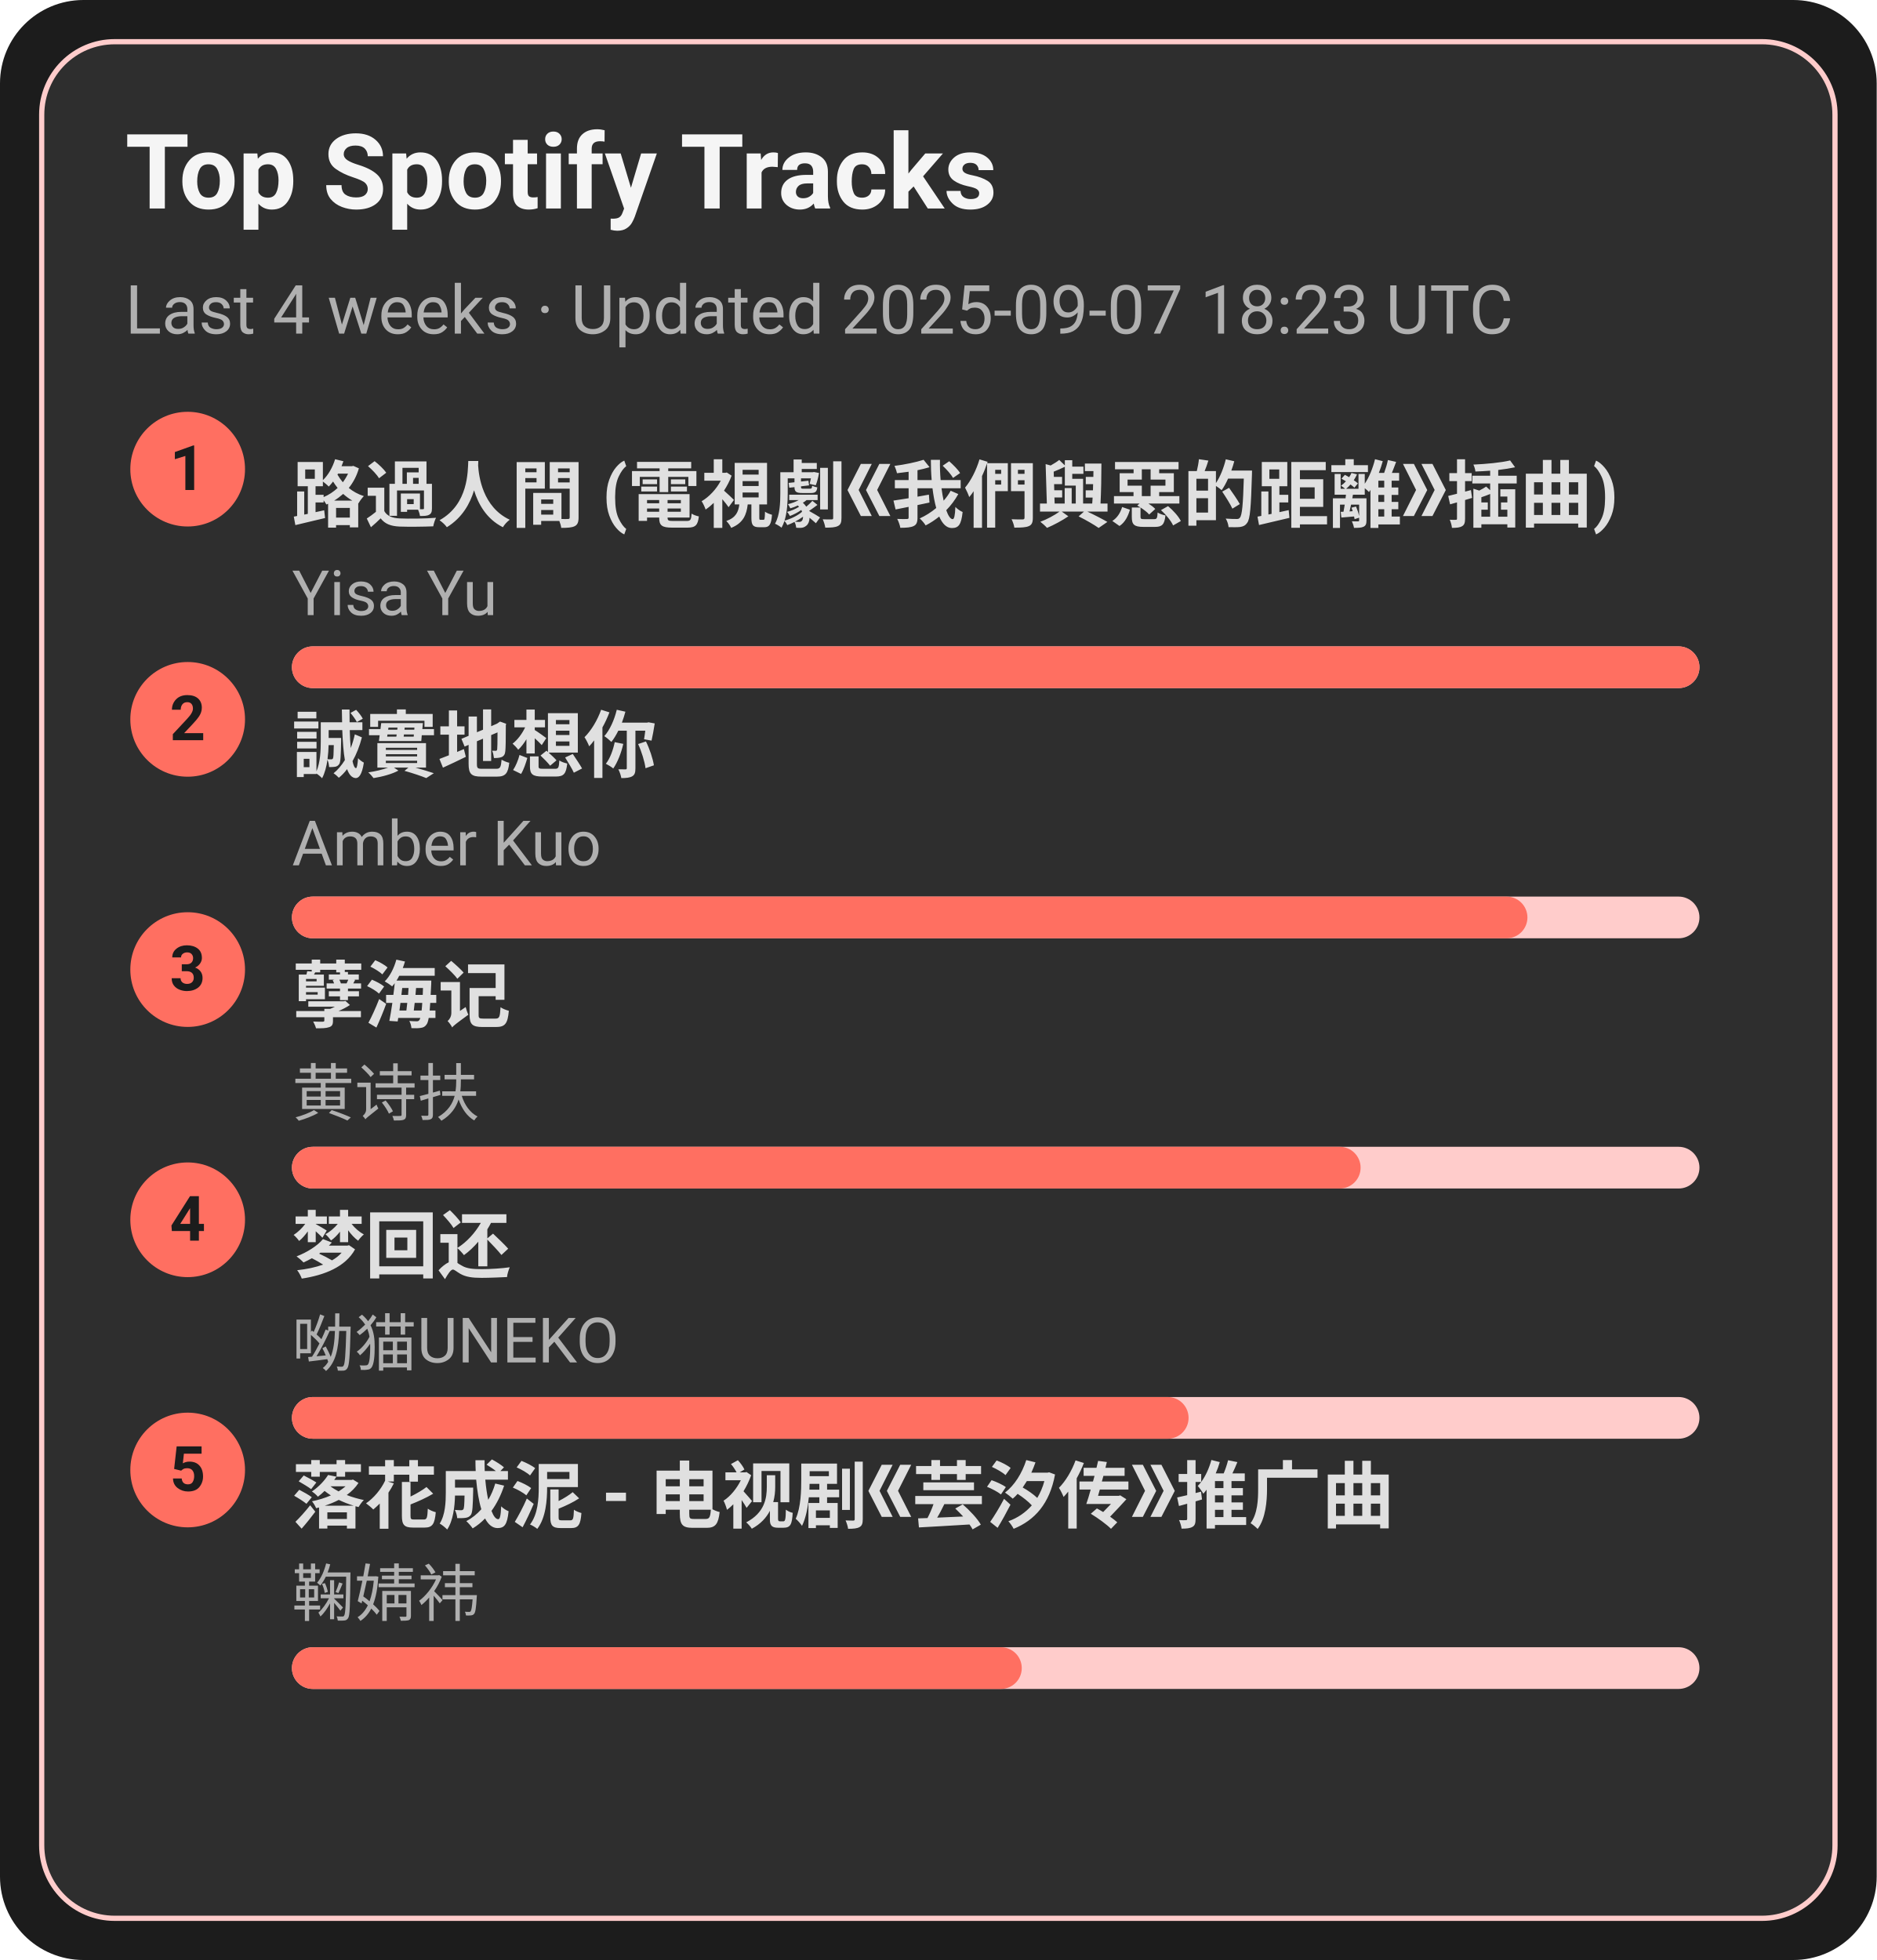
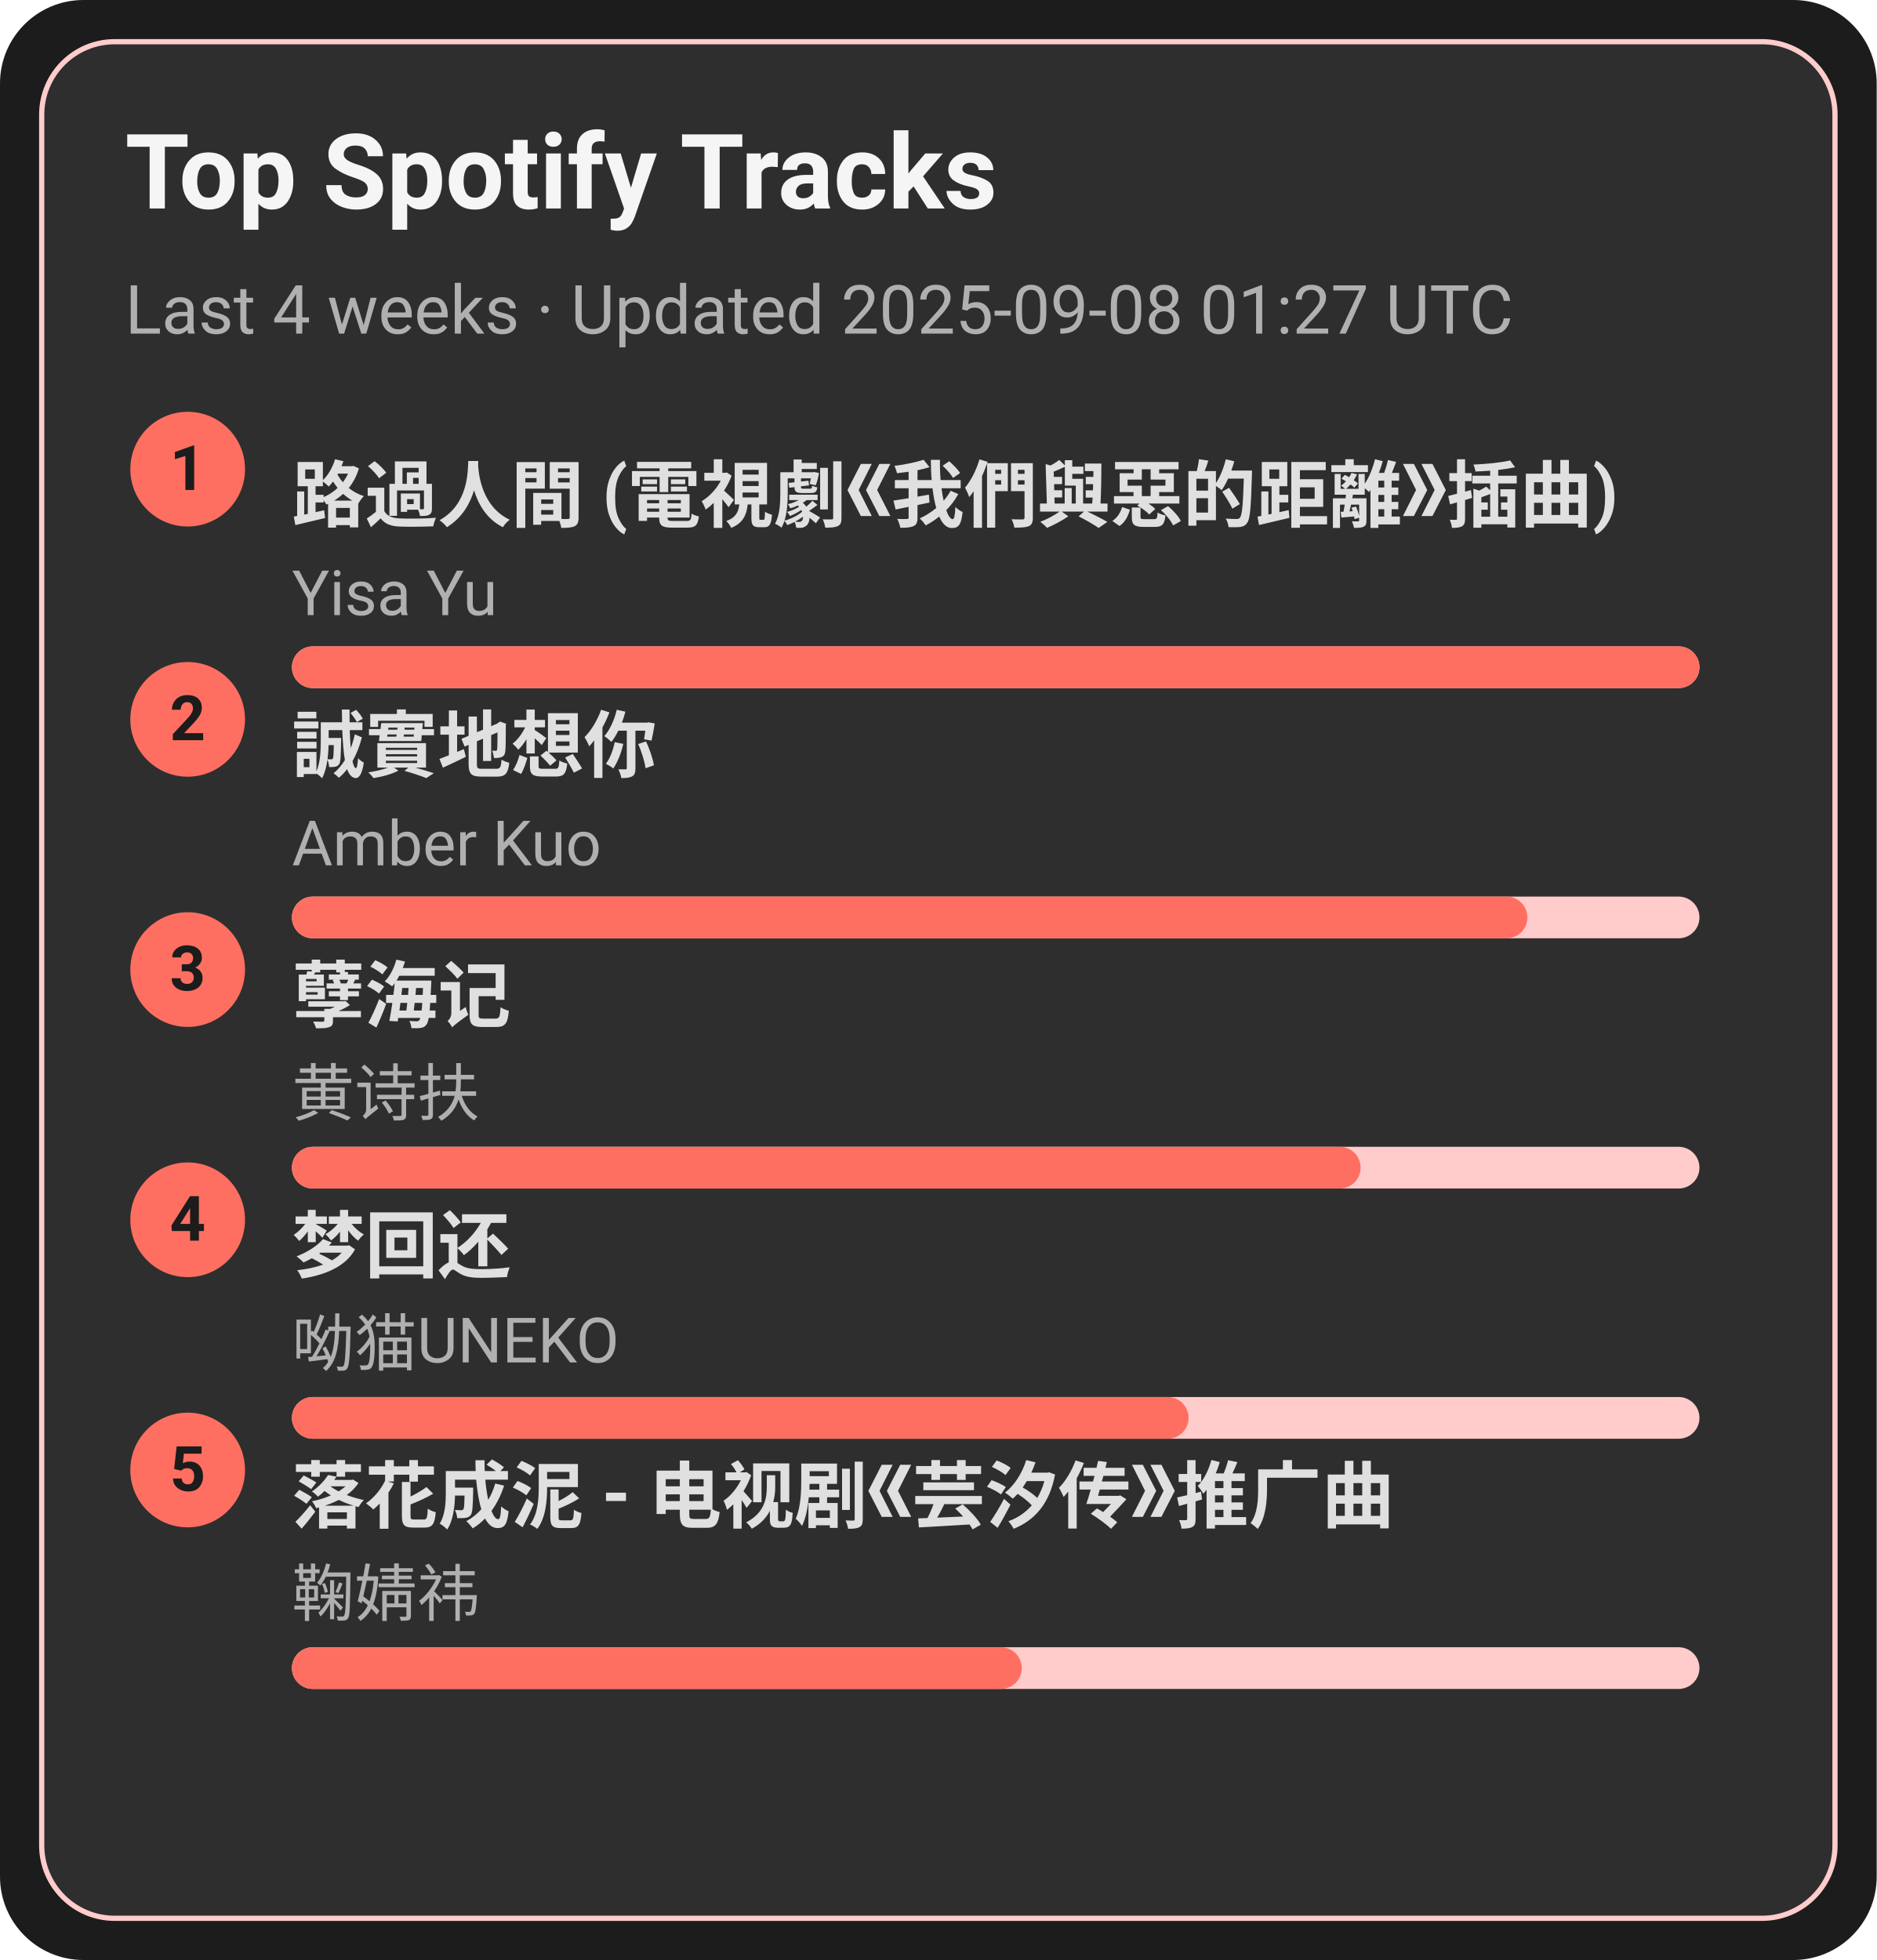
<svg xmlns="http://www.w3.org/2000/svg" width="360" height="376" viewBox="0 0 360 376">
  <style>text{font-family:-apple-system,BlinkMacSystemFont,Segoe UI,Roboto,Ubuntu,Helvetica Neue,Arial,Noto Sans,sans-serif}</style>
  <rect width="360" height="376" rx="16" fill="#1c1c1c" />
  <rect x="8" y="8" width="344" height="360" rx="14" fill="#2e2e2e" stroke="#ffcccb" />
  <text x="24" y="40" font-size="20" fill="#f5f5f5" font-weight="600">Top Spotify Tracks</text>
-   <text x="24" y="64" font-size="13" fill="#b0b0b0">Last 4 weeks · Updated 2025-09-07 18:23 UTC</text>
+   <text x="24" y="64" font-size="13" fill="#b0b0b0">Last 4 weeks · Updated 2025-09-08 01:27 UTC</text>
  <circle cx="36" cy="90" r="11" fill="#ff6f61" />
  <text x="36" y="94" text-anchor="middle" font-size="12" fill="#1c1c1c" font-weight="700">1</text>
  <a href="https://open.spotify.com/track/1ZSleGniKMWNrWvK5cGALO" target="_blank" rel="noopener noreferrer">
    <text x="56" y="100" font-size="14" fill="#e0e0e0" font-weight="600">路過人間 (電視劇《我們與惡的距離》插曲)</text>
  </a>
  <text x="56" y="118" font-size="12" fill="#b0b0b0">Yisa Yu</text>
  <rect x="56" y="124" width="270" height="8" rx="4" fill="#ffcccb" />
  <rect x="56" y="124" width="270" height="8" rx="4" fill="#ff6f61" />
  <circle cx="36" cy="138" r="11" fill="#ff6f61" />
  <text x="36" y="142" text-anchor="middle" font-size="12" fill="#1c1c1c" font-weight="700">2</text>
  <a href="https://open.spotify.com/track/1SPZzj8QzOwZoAGKXMGLGJ" target="_blank" rel="noopener noreferrer">
    <text x="56" y="148" font-size="14" fill="#e0e0e0" font-weight="600">誠實地想你</text>
  </a>
  <text x="56" y="166" font-size="12" fill="#b0b0b0">Amber Kuo</text>
  <rect x="56" y="172" width="270" height="8" rx="4" fill="#ffcccb" />
  <rect x="56" y="172" width="237" height="8" rx="4" fill="#ff6f61" />
  <circle cx="36" cy="186" r="11" fill="#ff6f61" />
  <text x="36" y="190" text-anchor="middle" font-size="12" fill="#1c1c1c" font-weight="700">3</text>
  <a href="https://open.spotify.com/track/3eIovUMhirNN6btJbpzNqD" target="_blank" rel="noopener noreferrer">
    <text x="56" y="196" font-size="14" fill="#e0e0e0" font-weight="600">孽海记</text>
  </a>
  <text x="56" y="214" font-size="12" fill="#b0b0b0">黄诗扶</text>
  <rect x="56" y="220" width="270" height="8" rx="4" fill="#ffcccb" />
  <rect x="56" y="220" width="205" height="8" rx="4" fill="#ff6f61" />
  <circle cx="36" cy="234" r="11" fill="#ff6f61" />
  <text x="36" y="238" text-anchor="middle" font-size="12" fill="#1c1c1c" font-weight="700">4</text>
  <a href="https://open.spotify.com/track/6jTK3YxlFysC8g0Ye9tbPK" target="_blank" rel="noopener noreferrer">
    <text x="56" y="244" font-size="14" fill="#e0e0e0" font-weight="600">梦回还</text>
  </a>
  <text x="56" y="262" font-size="12" fill="#b0b0b0">呦猫UNEKO</text>
  <rect x="56" y="268" width="270" height="8" rx="4" fill="#ffcccb" />
  <rect x="56" y="268" width="172" height="8" rx="4" fill="#ff6f61" />
  <circle cx="36" cy="282" r="11" fill="#ff6f61" />
  <text x="36" y="286" text-anchor="middle" font-size="12" fill="#1c1c1c" font-weight="700">5</text>
  <a href="https://open.spotify.com/track/3kOZsJz3crGIWWHeoCNa0O" target="_blank" rel="noopener noreferrer">
    <text x="56" y="292" font-size="14" fill="#e0e0e0" font-weight="600">落花成泥 - 电视剧《芸汐传》推广曲</text>
  </a>
  <text x="56" y="310" font-size="12" fill="#b0b0b0">鞠婧祎</text>
  <rect x="56" y="316" width="270" height="8" rx="4" fill="#ffcccb" />
  <rect x="56" y="316" width="140" height="8" rx="4" fill="#ff6f61" />
</svg>
